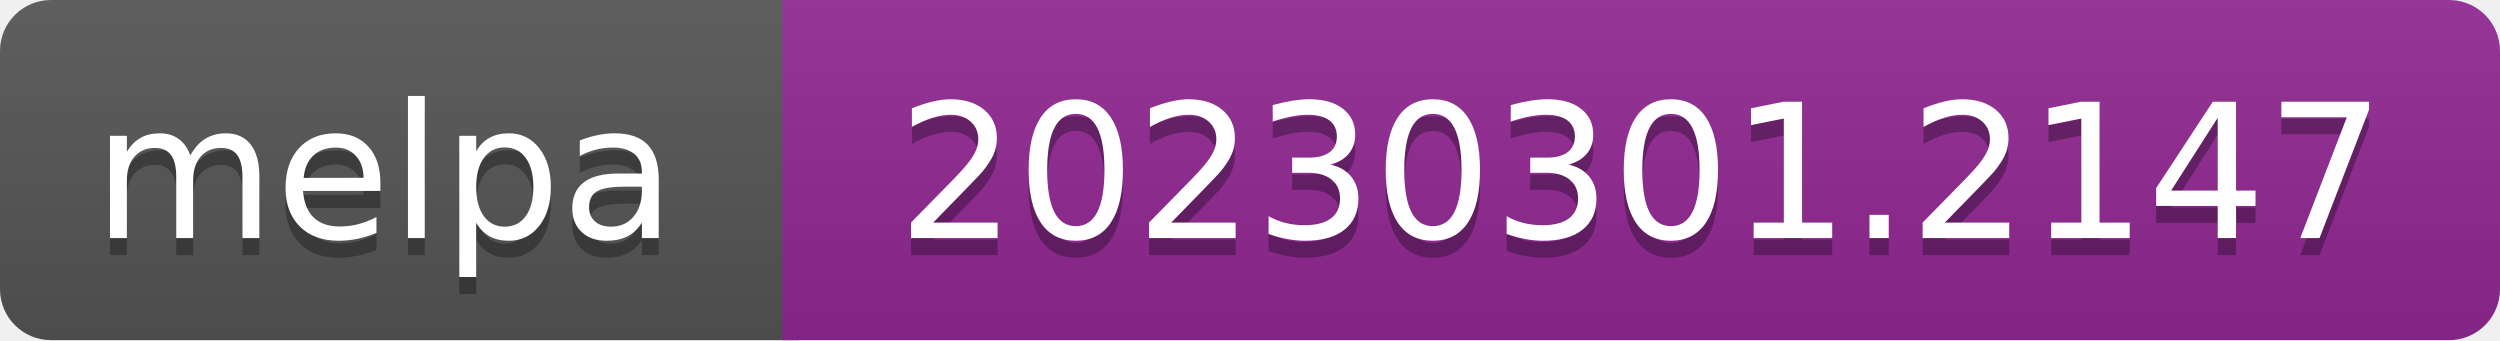
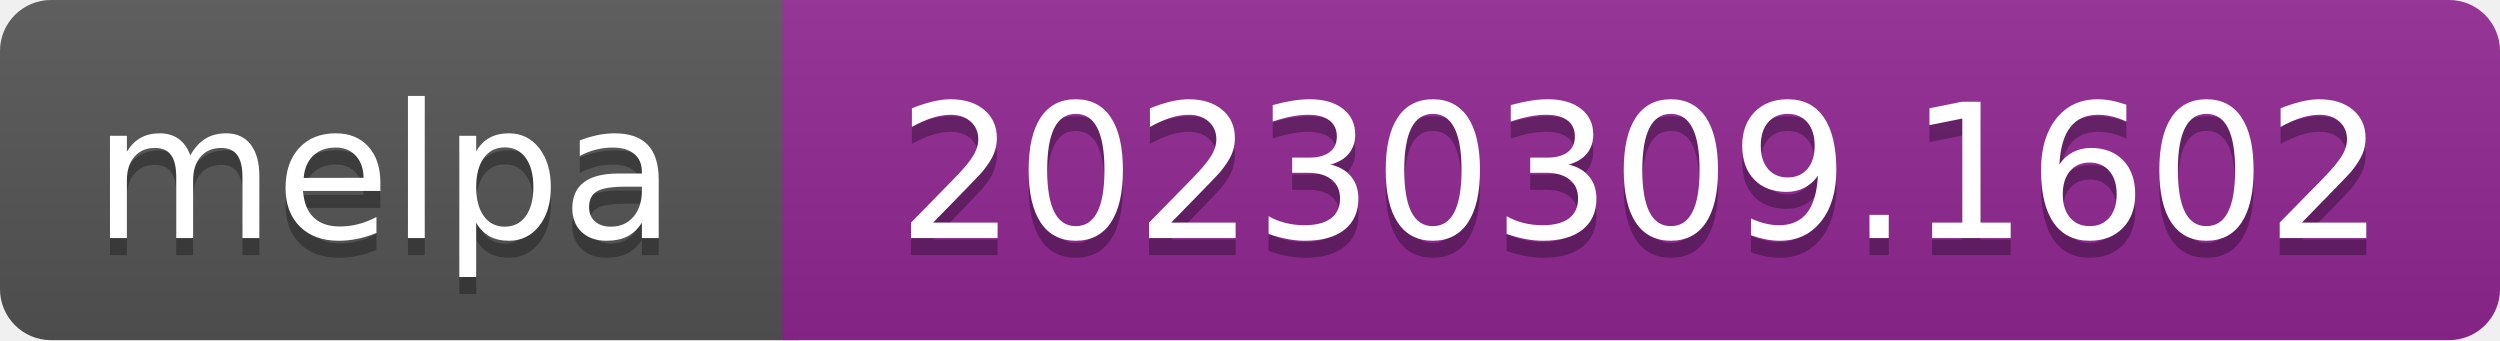
- <svg xmlns="http://www.w3.org/2000/svg" width="147" height="20" role="img" aria-label="melpa: 20230301.2147">
+ <svg xmlns="http://www.w3.org/2000/svg" width="147" height="20" role="img" aria-label="melpa: 20230309.1602">
  <linearGradient id="s" x2="0" y2="100%">
    <stop offset="0" stop-color="#bbb" stop-opacity=".1" />
    <stop offset="1" stop-opacity=".1" />
  </linearGradient>
  <clipPath id="r">
    <rect width="147" height="20" rx="3" fill="#fff" />
  </clipPath>
  <g clip-path="url(#r)">
    <rect width="47" height="20" fill="#555" />
    <rect x="46" width="147" height="20" fill="#922793" />
    <rect width="147" height="20" fill="url(#s)" />
  </g>
  <g fill="#fff" text-anchor="middle" font-family="Verdana,Geneva,DejaVu Sans,sans-serif" font-size="110" text-rendering="geometricPrecision">
    <text aria-hidden="true" x="226" y="150" fill="#010101" fill-opacity=".3" transform="scale(.1)" textLength="343">melpa</text>
    <text x="226" y="140" transform="scale(.1)" fill="#fff" textLength="343">melpa</text>
-     <text aria-hidden="true" x="965" y="150" fill="#010101" fill-opacity=".3" transform="scale(.1)" textLength="875">20230301.2147</text>
-     <text x="965" y="140" transform="scale(.1)" fill="#fff" textLength="875">20230301.2147</text>
+     <text aria-hidden="true" x="965" y="150" fill="#010101" fill-opacity=".3" transform="scale(.1)" textLength="875">20230309.1602</text>
+     <text x="965" y="140" transform="scale(.1)" fill="#fff" textLength="875">20230309.1602</text>
  </g>
</svg>
